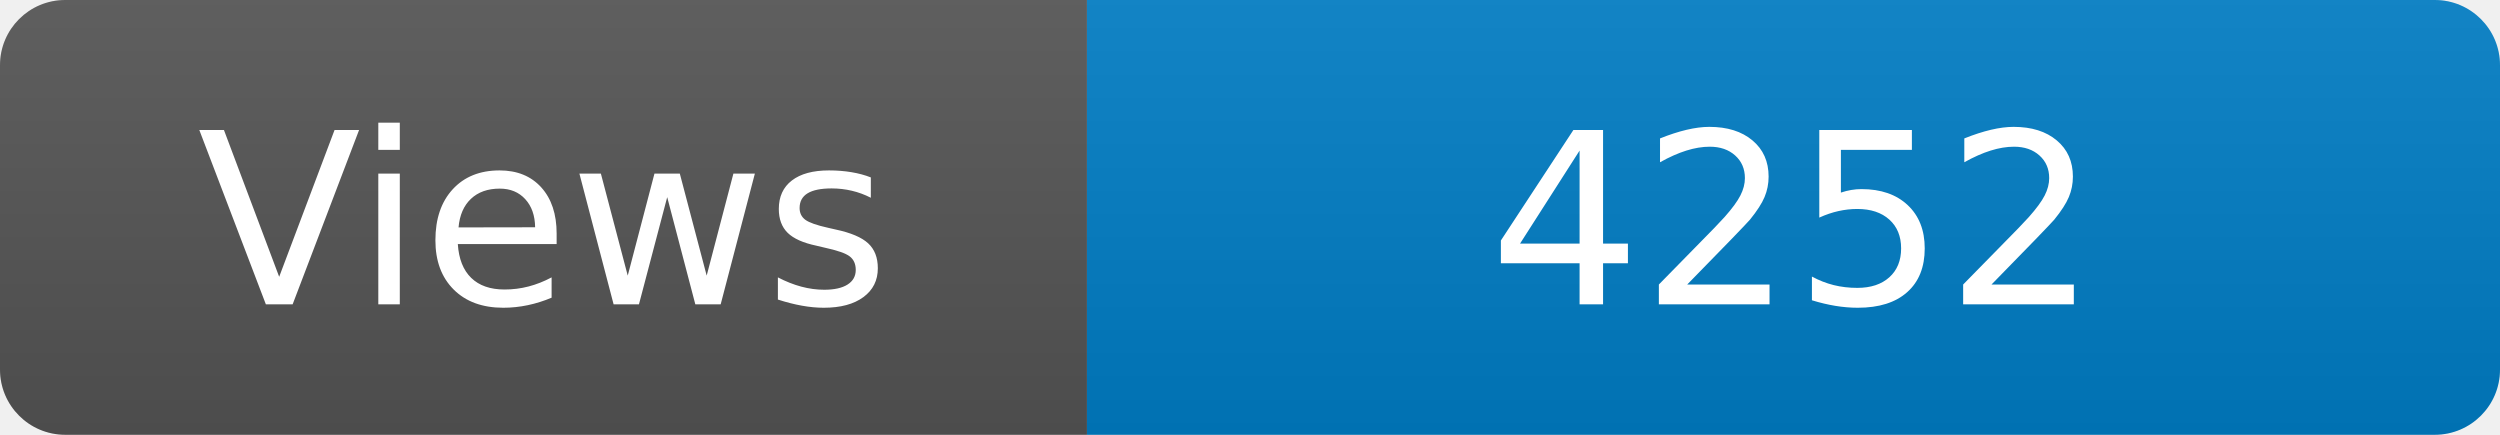
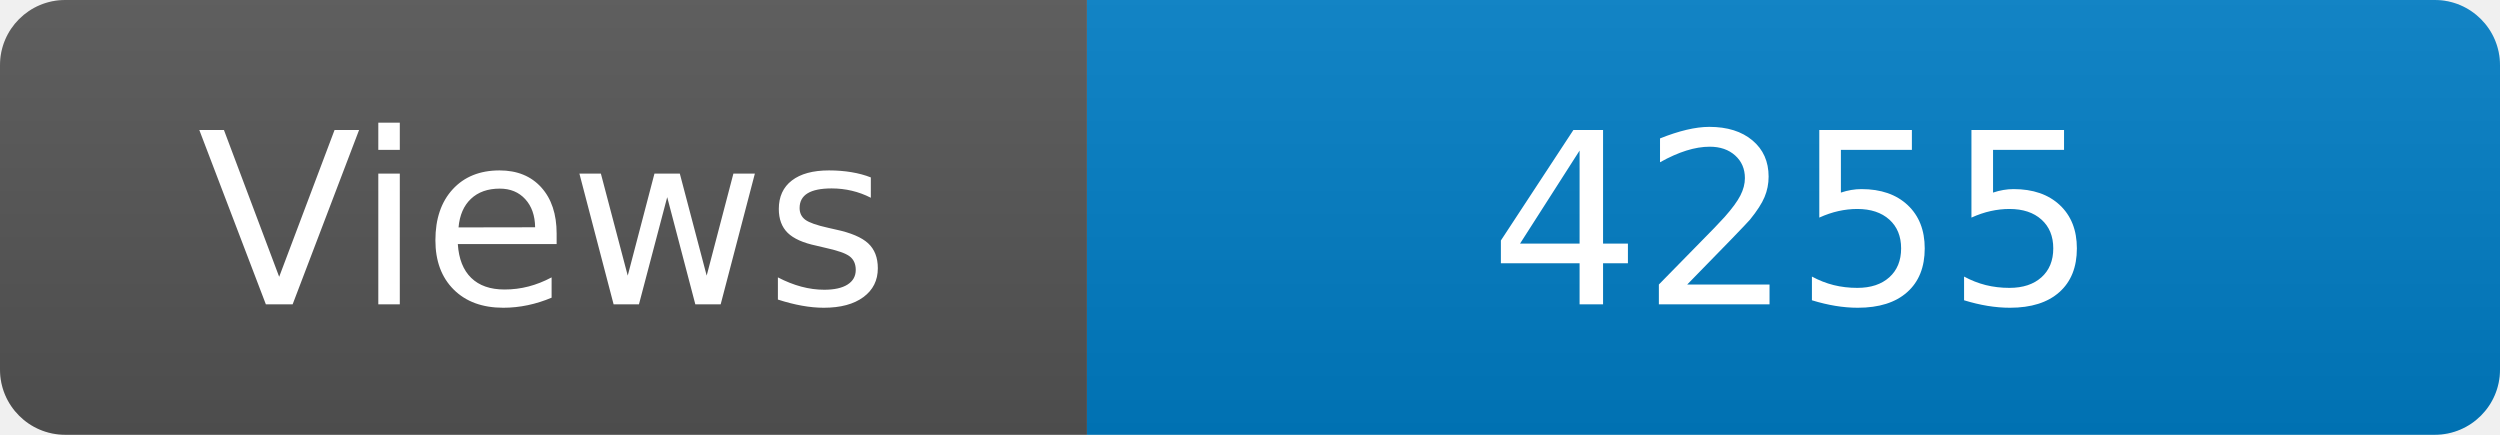
<svg xmlns="http://www.w3.org/2000/svg" width="115" height="20" role="img" aria-label="Maintained?: yes">
  <linearGradient id="s" x2="0" y2="100%">
    <stop offset="0" stop-color="#bbb" stop-opacity=".1" />
    <stop offset="1" stop-opacity=".1" />
  </linearGradient>
  <clipPath id="r">
    <rect width="115" height="20" rx="3" fill="#fff" />
  </clipPath>
  <g clip-path="url(#r)">
    <rect width="50" height="20" fill="#555" />
    <rect x="50" width="160" height="20" fill="#007ec6" />
    <rect width="115" height="20" fill="url(#s)" />
  </g>
  <g fill="#fff" text-anchor="middle" font-family="Verdana,Geneva,DejaVu Sans,sans-serif" font-size="110">
    <text x="250" y="140" transform="scale(.1)" fill="#fff">Views</text>
-     <text x="825" y="140" transform="scale(.1)" fill="#fff">4252</text>
+     <text x="825" y="140" transform="scale(.1)" fill="#fff">4255</text>
  </g>
</svg>
